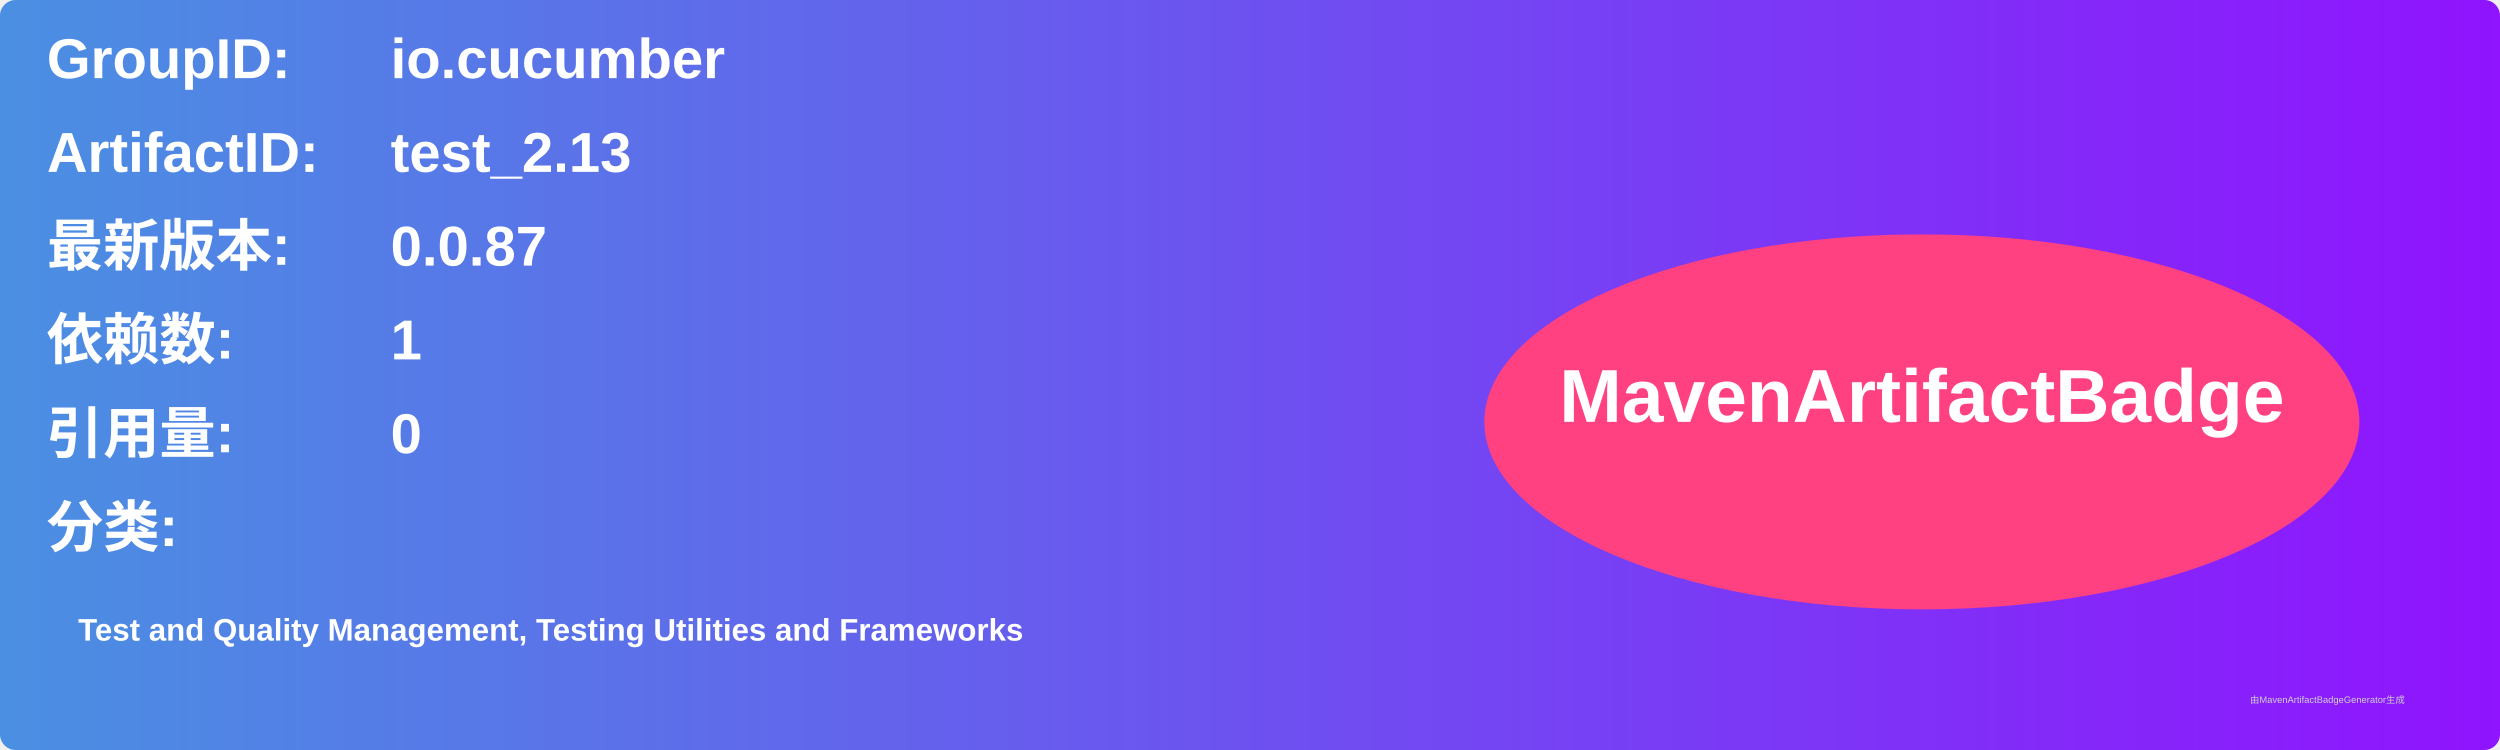
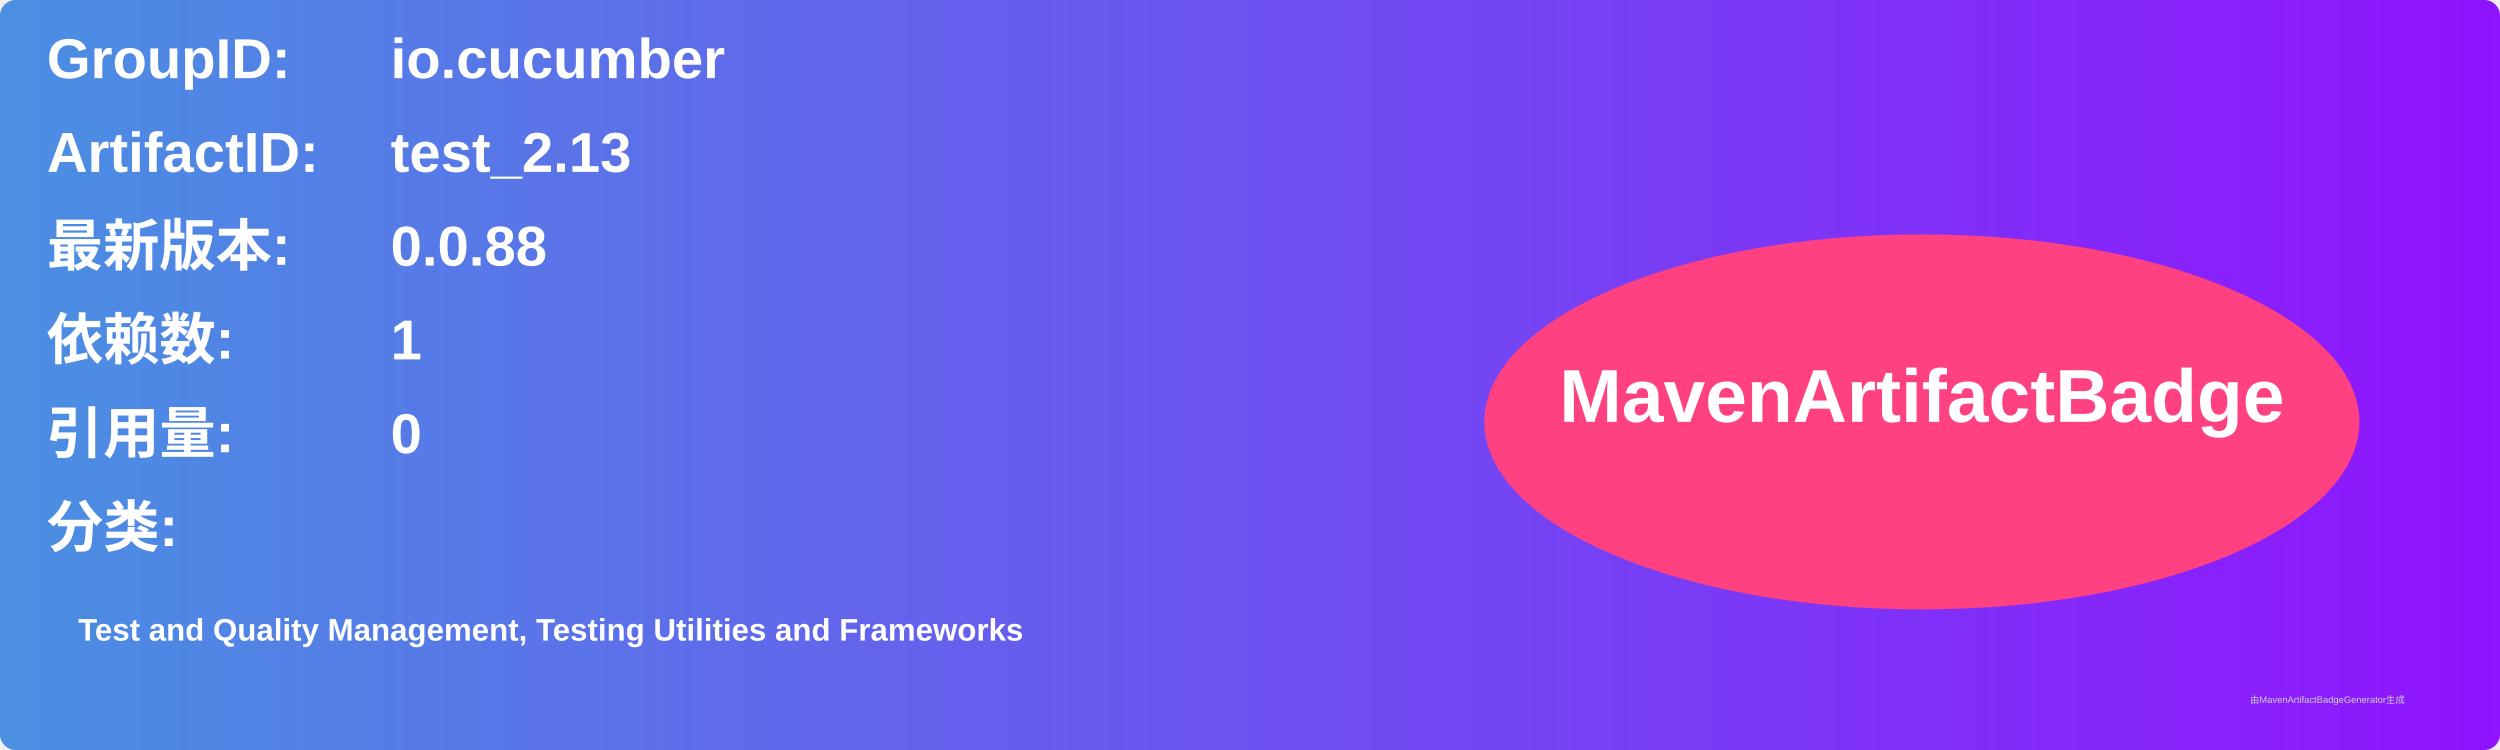
<svg xmlns="http://www.w3.org/2000/svg" width="800" height="240" viewBox="0 0 800 240">
  <linearGradient id="grad" x1="0%" y1="0%" x2="100%" y2="0%">
    <stop offset="0%" stop-color="#4a90e2" />
    <stop offset="100%" stop-color="#9013fe" />
  </linearGradient>
  <rect width="100%" height="100%" rx="5" ry="5" fill="url(#grad)" />
  <g transform="translate(15, 15)">
    <text x="0" y="10" font-family="Arial" font-size="18" fill="white" font-weight="bold" width="260">GroupID:</text>
    <text x="110" y="10" font-family="Arial" font-size="18" fill="white" font-weight="bold" width="460">io.cucumber</text>
    <text x="0" y="40" font-family="Arial" font-size="18" fill="white" font-weight="bold" width="260">ArtifactID:</text>
    <text x="110" y="40" font-family="Arial" font-size="18" fill="white" font-weight="bold" width="460">test_2.13</text>
    <text x="0" y="70" font-family="Arial" font-size="18" fill="white" font-weight="bold">最新版本:</text>
    <text x="110" y="70" font-family="Arial" font-size="18" fill="white" font-weight="bold">
-       <tspan font-weight="bold">0.0.87</tspan>
+       <tspan font-weight="bold">0.0.88</tspan>
    </text>
    <text x="0" y="100" font-family="Arial" font-size="18" fill="white" font-weight="bold">依赖数: </text>
    <text x="110" y="100" font-family="Arial" font-size="18" fill="white">
      <tspan font-weight="bold">1</tspan>
    </text>
    <text x="0" y="130" font-family="Arial" font-size="18" fill="white" font-weight="bold">引用量: </text>
    <text x="110" y="130" font-family="Arial" font-size="18" fill="white">
      <tspan font-weight="bold">0</tspan>
    </text>
    <text x="0" y="160" font-family="Arial" font-size="18" fill="white" font-weight="bold">分类:</text>
    <text x="10" y="190" font-family="Arial" font-size="10" fill="white">
      <tspan font-weight="bold">Test and Quality Management, Testing Utilities and Frameworks</tspan>
    </text>
    <ellipse cx="600" cy="120" rx="140" ry="60" fill="#ff4081" />
    <text x="600" y="120" text-anchor="middle" font-family="Arial" font-size="24" fill="white" font-weight="bold">MavenArtifactBadge</text>
  </g>
  <text x="720" y="225" font-family="Arial" font-size="3" fill="#d0d0d0">由MavenArtifactBadgeGenerator生成</text>
</svg>
